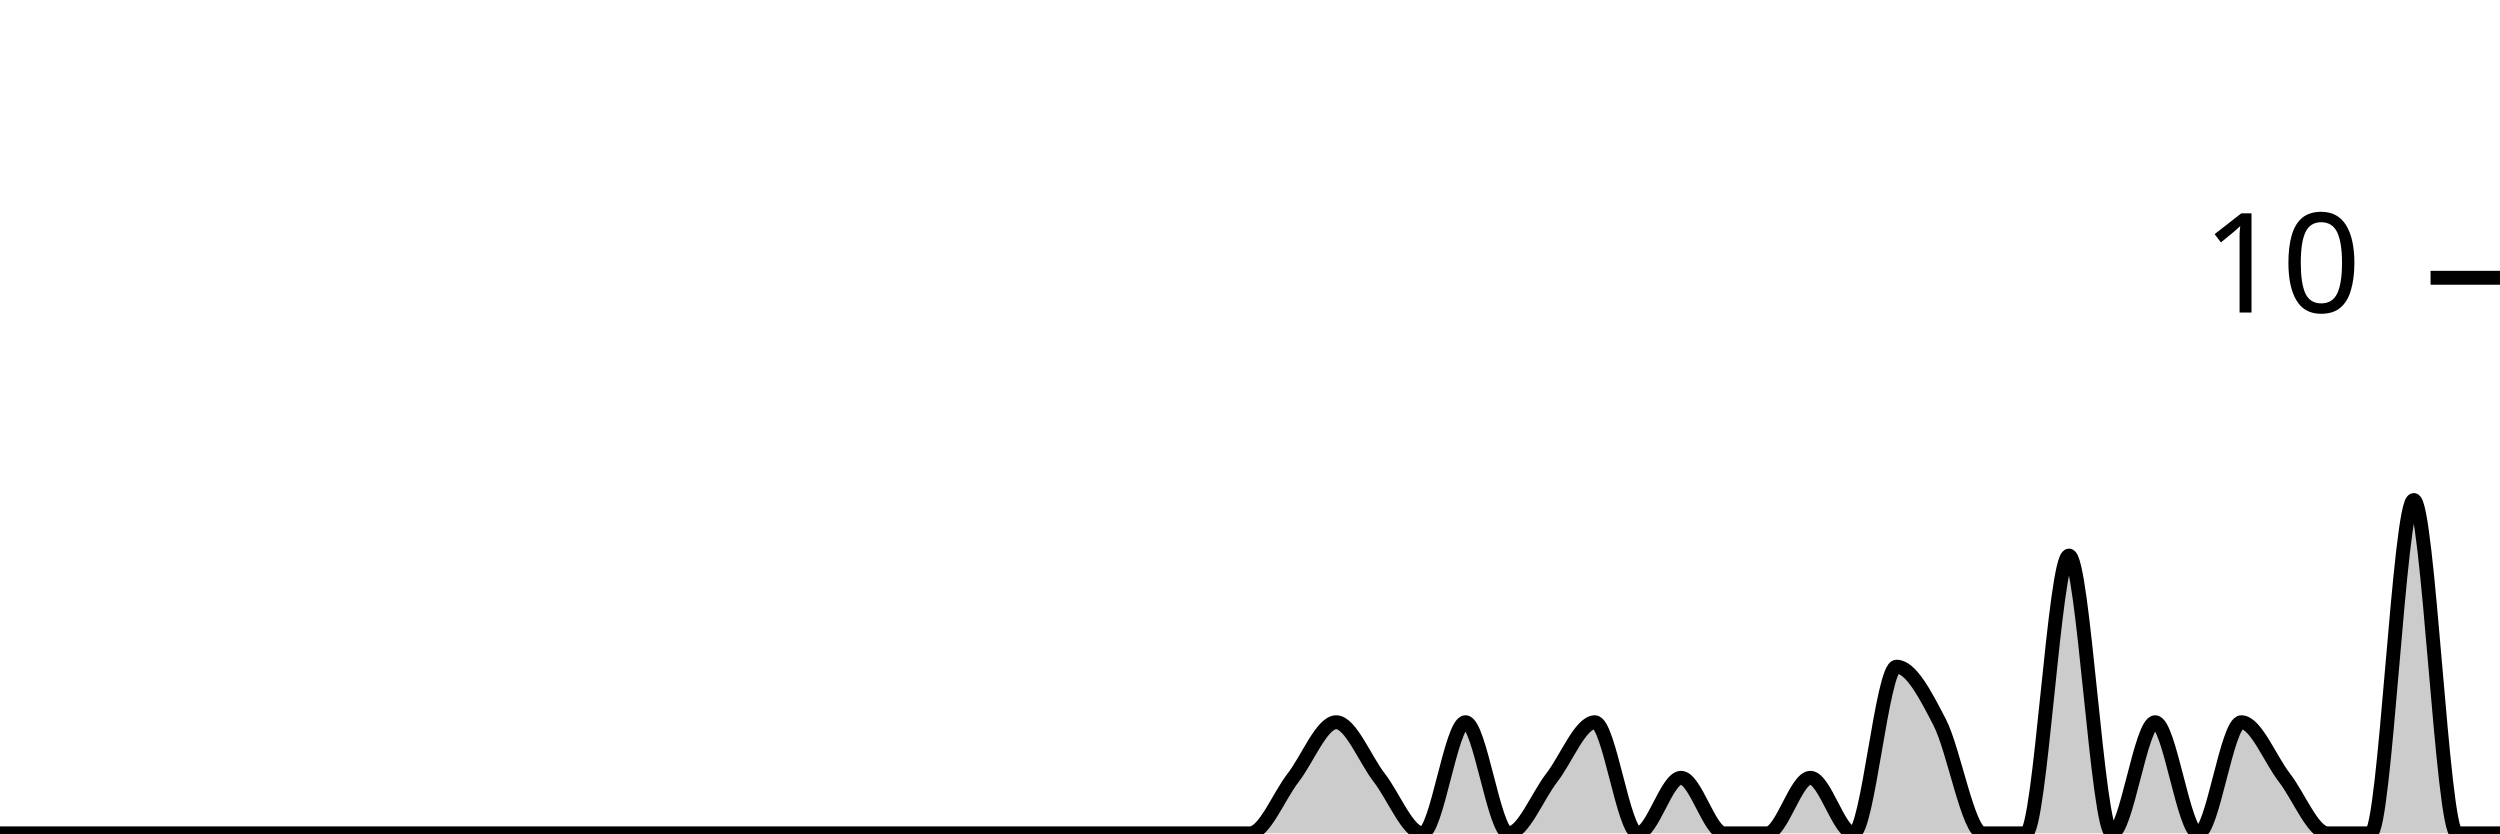
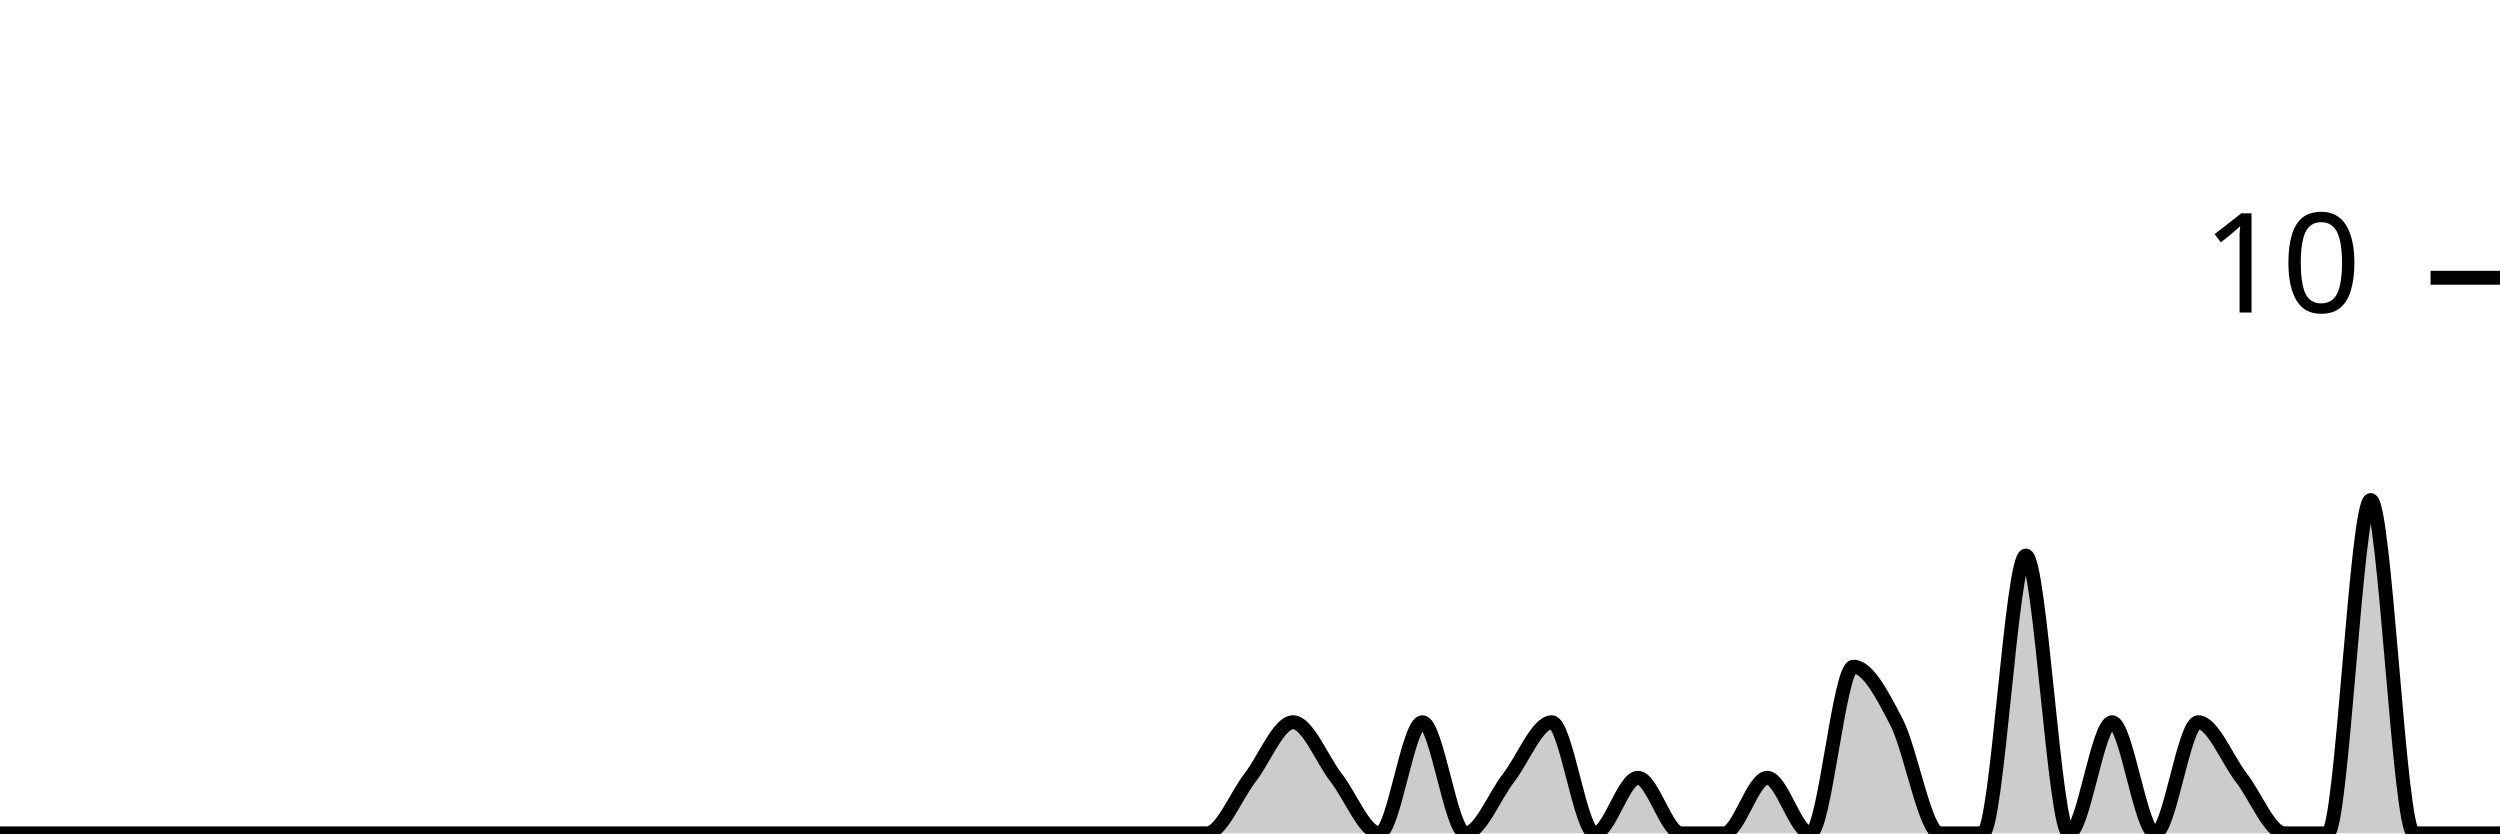
<svg xmlns="http://www.w3.org/2000/svg" viewBox="0 0 180 60">
  <g transform="translate(0,20)">
-     <path class="area" fill="rgba(0, 0, 0, 0.2)" d="M0,40C1.034,40,2.069,40,3.103,40C4.138,40,5.172,40,6.207,40C7.241,40,8.276,40,9.31,40C10.345,40,11.379,40,12.414,40C13.448,40,14.483,40,15.517,40C16.552,40,17.586,40,18.621,40C19.655,40,20.69,40,21.724,40C22.759,40,23.793,40,24.828,40C25.862,40,26.897,40,27.931,40C28.966,40,30,40,31.034,40C32.069,40,33.103,40,34.138,40C35.172,40,36.207,40,37.241,40C38.276,40,39.31,40,40.345,40C41.379,40,42.414,40,43.448,40C44.483,40,45.517,40,46.552,40C47.586,40,48.621,40,49.655,40C50.69,40,51.724,40,52.759,40C53.793,40,54.828,40,55.862,40C56.897,40,57.931,40,58.966,40C60,40,61.034,40,62.069,40C63.103,40,64.138,40,65.172,40C66.207,40,67.241,40,68.276,40C69.31,40,70.345,40,71.379,40C72.414,40,73.448,40,74.483,40C75.517,40,76.552,40,77.586,40C78.621,40,79.655,40,80.69,40C81.724,40,82.759,40,83.793,40C84.828,40,85.862,40,86.897,40C87.931,40,88.966,40,90,40C91.034,40,92.069,37.333,93.103,36C94.138,34.667,95.172,32,96.207,32C97.241,32,98.276,34.667,99.31,36C100.345,37.333,101.379,40,102.414,40C103.448,40,104.483,32,105.517,32C106.552,32,107.586,40,108.621,40C109.655,40,110.69,37.333,111.724,36C112.759,34.667,113.793,32,114.828,32C115.862,32,116.897,40,117.931,40C118.966,40,120,36,121.034,36C122.069,36,123.103,40,124.138,40C125.172,40,126.207,40,127.241,40C128.276,40,129.31,36,130.345,36C131.379,36,132.414,40,133.448,40C134.483,40,135.517,28,136.552,28C137.586,28,138.621,30,139.655,32C140.69,34,141.724,40,142.759,40C143.793,40,144.828,40,145.862,40C146.897,40,147.931,20,148.966,20C150,20,151.034,40,152.069,40C153.103,40,154.138,32,155.172,32C156.207,32,157.241,40,158.276,40C159.31,40,160.345,32,161.379,32C162.414,32,163.448,34.667,164.483,36C165.517,37.333,166.552,40,167.586,40C168.621,40,169.655,40,170.69,40C171.724,40,172.759,16,173.793,16C174.828,16,175.862,40,176.897,40C177.931,40,178.966,40,180,40L180,40C178.966,40,177.931,40,176.897,40C175.862,40,174.828,40,173.793,40C172.759,40,171.724,40,170.69,40C169.655,40,168.621,40,167.586,40C166.552,40,165.517,40,164.483,40C163.448,40,162.414,40,161.379,40C160.345,40,159.31,40,158.276,40C157.241,40,156.207,40,155.172,40C154.138,40,153.103,40,152.069,40C151.034,40,150,40,148.966,40C147.931,40,146.897,40,145.862,40C144.828,40,143.793,40,142.759,40C141.724,40,140.69,40,139.655,40C138.621,40,137.586,40,136.552,40C135.517,40,134.483,40,133.448,40C132.414,40,131.379,40,130.345,40C129.31,40,128.276,40,127.241,40C126.207,40,125.172,40,124.138,40C123.103,40,122.069,40,121.034,40C120,40,118.966,40,117.931,40C116.897,40,115.862,40,114.828,40C113.793,40,112.759,40,111.724,40C110.69,40,109.655,40,108.621,40C107.586,40,106.552,40,105.517,40C104.483,40,103.448,40,102.414,40C101.379,40,100.345,40,99.31,40C98.276,40,97.241,40,96.207,40C95.172,40,94.138,40,93.103,40C92.069,40,91.034,40,90,40C88.966,40,87.931,40,86.897,40C85.862,40,84.828,40,83.793,40C82.759,40,81.724,40,80.69,40C79.655,40,78.621,40,77.586,40C76.552,40,75.517,40,74.483,40C73.448,40,72.414,40,71.379,40C70.345,40,69.31,40,68.276,40C67.241,40,66.207,40,65.172,40C64.138,40,63.103,40,62.069,40C61.034,40,60,40,58.966,40C57.931,40,56.897,40,55.862,40C54.828,40,53.793,40,52.759,40C51.724,40,50.69,40,49.655,40C48.621,40,47.586,40,46.552,40C45.517,40,44.483,40,43.448,40C42.414,40,41.379,40,40.345,40C39.31,40,38.276,40,37.241,40C36.207,40,35.172,40,34.138,40C33.103,40,32.069,40,31.034,40C30,40,28.966,40,27.931,40C26.897,40,25.862,40,24.828,40C23.793,40,22.759,40,21.724,40C20.69,40,19.655,40,18.621,40C17.586,40,16.552,40,15.517,40C14.483,40,13.448,40,12.414,40C11.379,40,10.345,40,9.31,40C8.276,40,7.241,40,6.207,40C5.172,40,4.138,40,3.103,40C2.069,40,1.034,40,0,40Z" />
-     <path class="line" stroke="black" fill="none" d="M0,40C1.034,40,2.069,40,3.103,40C4.138,40,5.172,40,6.207,40C7.241,40,8.276,40,9.31,40C10.345,40,11.379,40,12.414,40C13.448,40,14.483,40,15.517,40C16.552,40,17.586,40,18.621,40C19.655,40,20.69,40,21.724,40C22.759,40,23.793,40,24.828,40C25.862,40,26.897,40,27.931,40C28.966,40,30,40,31.034,40C32.069,40,33.103,40,34.138,40C35.172,40,36.207,40,37.241,40C38.276,40,39.31,40,40.345,40C41.379,40,42.414,40,43.448,40C44.483,40,45.517,40,46.552,40C47.586,40,48.621,40,49.655,40C50.69,40,51.724,40,52.759,40C53.793,40,54.828,40,55.862,40C56.897,40,57.931,40,58.966,40C60,40,61.034,40,62.069,40C63.103,40,64.138,40,65.172,40C66.207,40,67.241,40,68.276,40C69.31,40,70.345,40,71.379,40C72.414,40,73.448,40,74.483,40C75.517,40,76.552,40,77.586,40C78.621,40,79.655,40,80.69,40C81.724,40,82.759,40,83.793,40C84.828,40,85.862,40,86.897,40C87.931,40,88.966,40,90,40C91.034,40,92.069,37.333,93.103,36C94.138,34.667,95.172,32,96.207,32C97.241,32,98.276,34.667,99.31,36C100.345,37.333,101.379,40,102.414,40C103.448,40,104.483,32,105.517,32C106.552,32,107.586,40,108.621,40C109.655,40,110.69,37.333,111.724,36C112.759,34.667,113.793,32,114.828,32C115.862,32,116.897,40,117.931,40C118.966,40,120,36,121.034,36C122.069,36,123.103,40,124.138,40C125.172,40,126.207,40,127.241,40C128.276,40,129.31,36,130.345,36C131.379,36,132.414,40,133.448,40C134.483,40,135.517,28,136.552,28C137.586,28,138.621,30,139.655,32C140.69,34,141.724,40,142.759,40C143.793,40,144.828,40,145.862,40C146.897,40,147.931,20,148.966,20C150,20,151.034,40,152.069,40C153.103,40,154.138,32,155.172,32C156.207,32,157.241,40,158.276,40C159.31,40,160.345,32,161.379,32C162.414,32,163.448,34.667,164.483,36C165.517,37.333,166.552,40,167.586,40C168.621,40,169.655,40,170.69,40C171.724,40,172.759,16,173.793,16C174.828,16,175.862,40,176.897,40C177.931,40,178.966,40,180,40" />
+     <path class="area" fill="rgba(0, 0, 0, 0.2)" d="M0,40C1.034,40,2.069,40,3.103,40C4.138,40,5.172,40,6.207,40C7.241,40,8.276,40,9.31,40C10.345,40,11.379,40,12.414,40C13.448,40,14.483,40,15.517,40C16.552,40,17.586,40,18.621,40C19.655,40,20.69,40,21.724,40C22.759,40,23.793,40,24.828,40C25.862,40,26.897,40,27.931,40C28.966,40,30,40,31.034,40C32.069,40,33.103,40,34.138,40C35.172,40,36.207,40,37.241,40C38.276,40,39.31,40,40.345,40C41.379,40,42.414,40,43.448,40C44.483,40,45.517,40,46.552,40C47.586,40,48.621,40,49.655,40C50.69,40,51.724,40,52.759,40C53.793,40,54.828,40,55.862,40C56.897,40,57.931,40,58.966,40C60,40,61.034,40,62.069,40C63.103,40,64.138,40,65.172,40C66.207,40,67.241,40,68.276,40C69.31,40,70.345,40,71.379,40C72.414,40,73.448,40,74.483,40C75.517,40,76.552,40,77.586,40C78.621,40,79.655,40,80.69,40C81.724,40,82.759,40,83.793,40C84.828,40,85.862,40,86.897,40C87.931,40,88.966,37.333,90,36C91.034,34.667,92.069,32,93.103,32C94.138,32,95.172,34.667,96.207,36C97.241,37.333,98.276,40,99.31,40C100.345,40,101.379,32,102.414,32C103.448,32,104.483,40,105.517,40C106.552,40,107.586,37.333,108.621,36C109.655,34.667,110.69,32,111.724,32C112.759,32,113.793,40,114.828,40C115.862,40,116.897,36,117.931,36C118.966,36,120,40,121.034,40C122.069,40,123.103,40,124.138,40C125.172,40,126.207,36,127.241,36C128.276,36,129.31,40,130.345,40C131.379,40,132.414,28,133.448,28C134.483,28,135.517,30,136.552,32C137.586,34,138.621,40,139.655,40C140.69,40,141.724,40,142.759,40C143.793,40,144.828,20,145.862,20C146.897,20,147.931,40,148.966,40C150,40,151.034,32,152.069,32C153.103,32,154.138,40,155.172,40C156.207,40,157.241,32,158.276,32C159.31,32,160.345,34.667,161.379,36C162.414,37.333,163.448,40,164.483,40C165.517,40,166.552,40,167.586,40C168.621,40,169.655,16,170.69,16C171.724,16,172.759,40,173.793,40C174.828,40,175.862,40,176.897,40C177.931,40,178.966,40,180,40L180,40C178.966,40,177.931,40,176.897,40C175.862,40,174.828,40,173.793,40C172.759,40,171.724,40,170.69,40C169.655,40,168.621,40,167.586,40C166.552,40,165.517,40,164.483,40C163.448,40,162.414,40,161.379,40C160.345,40,159.31,40,158.276,40C157.241,40,156.207,40,155.172,40C154.138,40,153.103,40,152.069,40C151.034,40,150,40,148.966,40C147.931,40,146.897,40,145.862,40C144.828,40,143.793,40,142.759,40C141.724,40,140.69,40,139.655,40C138.621,40,137.586,40,136.552,40C135.517,40,134.483,40,133.448,40C132.414,40,131.379,40,130.345,40C129.31,40,128.276,40,127.241,40C126.207,40,125.172,40,124.138,40C123.103,40,122.069,40,121.034,40C120,40,118.966,40,117.931,40C116.897,40,115.862,40,114.828,40C113.793,40,112.759,40,111.724,40C110.69,40,109.655,40,108.621,40C107.586,40,106.552,40,105.517,40C104.483,40,103.448,40,102.414,40C101.379,40,100.345,40,99.31,40C98.276,40,97.241,40,96.207,40C95.172,40,94.138,40,93.103,40C92.069,40,91.034,40,90,40C88.966,40,87.931,40,86.897,40C85.862,40,84.828,40,83.793,40C82.759,40,81.724,40,80.69,40C79.655,40,78.621,40,77.586,40C76.552,40,75.517,40,74.483,40C73.448,40,72.414,40,71.379,40C70.345,40,69.31,40,68.276,40C67.241,40,66.207,40,65.172,40C64.138,40,63.103,40,62.069,40C61.034,40,60,40,58.966,40C57.931,40,56.897,40,55.862,40C54.828,40,53.793,40,52.759,40C51.724,40,50.69,40,49.655,40C48.621,40,47.586,40,46.552,40C45.517,40,44.483,40,43.448,40C42.414,40,41.379,40,40.345,40C39.31,40,38.276,40,37.241,40C36.207,40,35.172,40,34.138,40C33.103,40,32.069,40,31.034,40C30,40,28.966,40,27.931,40C26.897,40,25.862,40,24.828,40C23.793,40,22.759,40,21.724,40C20.69,40,19.655,40,18.621,40C17.586,40,16.552,40,15.517,40C14.483,40,13.448,40,12.414,40C11.379,40,10.345,40,9.31,40C8.276,40,7.241,40,6.207,40C5.172,40,4.138,40,3.103,40C2.069,40,1.034,40,0,40Z" />
+     <path class="line" stroke="black" fill="none" d="M0,40C1.034,40,2.069,40,3.103,40C4.138,40,5.172,40,6.207,40C7.241,40,8.276,40,9.31,40C10.345,40,11.379,40,12.414,40C13.448,40,14.483,40,15.517,40C16.552,40,17.586,40,18.621,40C19.655,40,20.69,40,21.724,40C22.759,40,23.793,40,24.828,40C25.862,40,26.897,40,27.931,40C28.966,40,30,40,31.034,40C32.069,40,33.103,40,34.138,40C35.172,40,36.207,40,37.241,40C38.276,40,39.31,40,40.345,40C41.379,40,42.414,40,43.448,40C44.483,40,45.517,40,46.552,40C47.586,40,48.621,40,49.655,40C50.69,40,51.724,40,52.759,40C53.793,40,54.828,40,55.862,40C56.897,40,57.931,40,58.966,40C60,40,61.034,40,62.069,40C63.103,40,64.138,40,65.172,40C66.207,40,67.241,40,68.276,40C69.31,40,70.345,40,71.379,40C72.414,40,73.448,40,74.483,40C75.517,40,76.552,40,77.586,40C78.621,40,79.655,40,80.69,40C81.724,40,82.759,40,83.793,40C84.828,40,85.862,40,86.897,40C87.931,40,88.966,37.333,90,36C91.034,34.667,92.069,32,93.103,32C94.138,32,95.172,34.667,96.207,36C97.241,37.333,98.276,40,99.31,40C100.345,40,101.379,32,102.414,32C103.448,32,104.483,40,105.517,40C106.552,40,107.586,37.333,108.621,36C109.655,34.667,110.69,32,111.724,32C112.759,32,113.793,40,114.828,40C115.862,40,116.897,36,117.931,36C118.966,36,120,40,121.034,40C122.069,40,123.103,40,124.138,40C125.172,40,126.207,36,127.241,36C128.276,36,129.31,40,130.345,40C131.379,40,132.414,28,133.448,28C134.483,28,135.517,30,136.552,32C137.586,34,138.621,40,139.655,40C140.69,40,141.724,40,142.759,40C143.793,40,144.828,20,145.862,20C146.897,20,147.931,40,148.966,40C150,40,151.034,32,152.069,32C153.103,32,154.138,40,155.172,40C156.207,40,157.241,32,158.276,32C159.31,32,160.345,34.667,161.379,36C162.414,37.333,163.448,40,164.483,40C165.517,40,166.552,40,167.586,40C168.621,40,169.655,16,170.69,16C171.724,16,172.759,40,173.793,40C174.828,40,175.862,40,176.897,40C177.931,40,178.966,40,180,40" />
    <path class="axis-ceiling" stroke-width="1" stroke="black" fill="none" d="M175,0L180,0" />
    <text class="axis-ceiling-label" font-family="sans-serif" text-anchor="end" font-size="10px" x="170" y="2.5">10</text>
  </g>
</svg>
